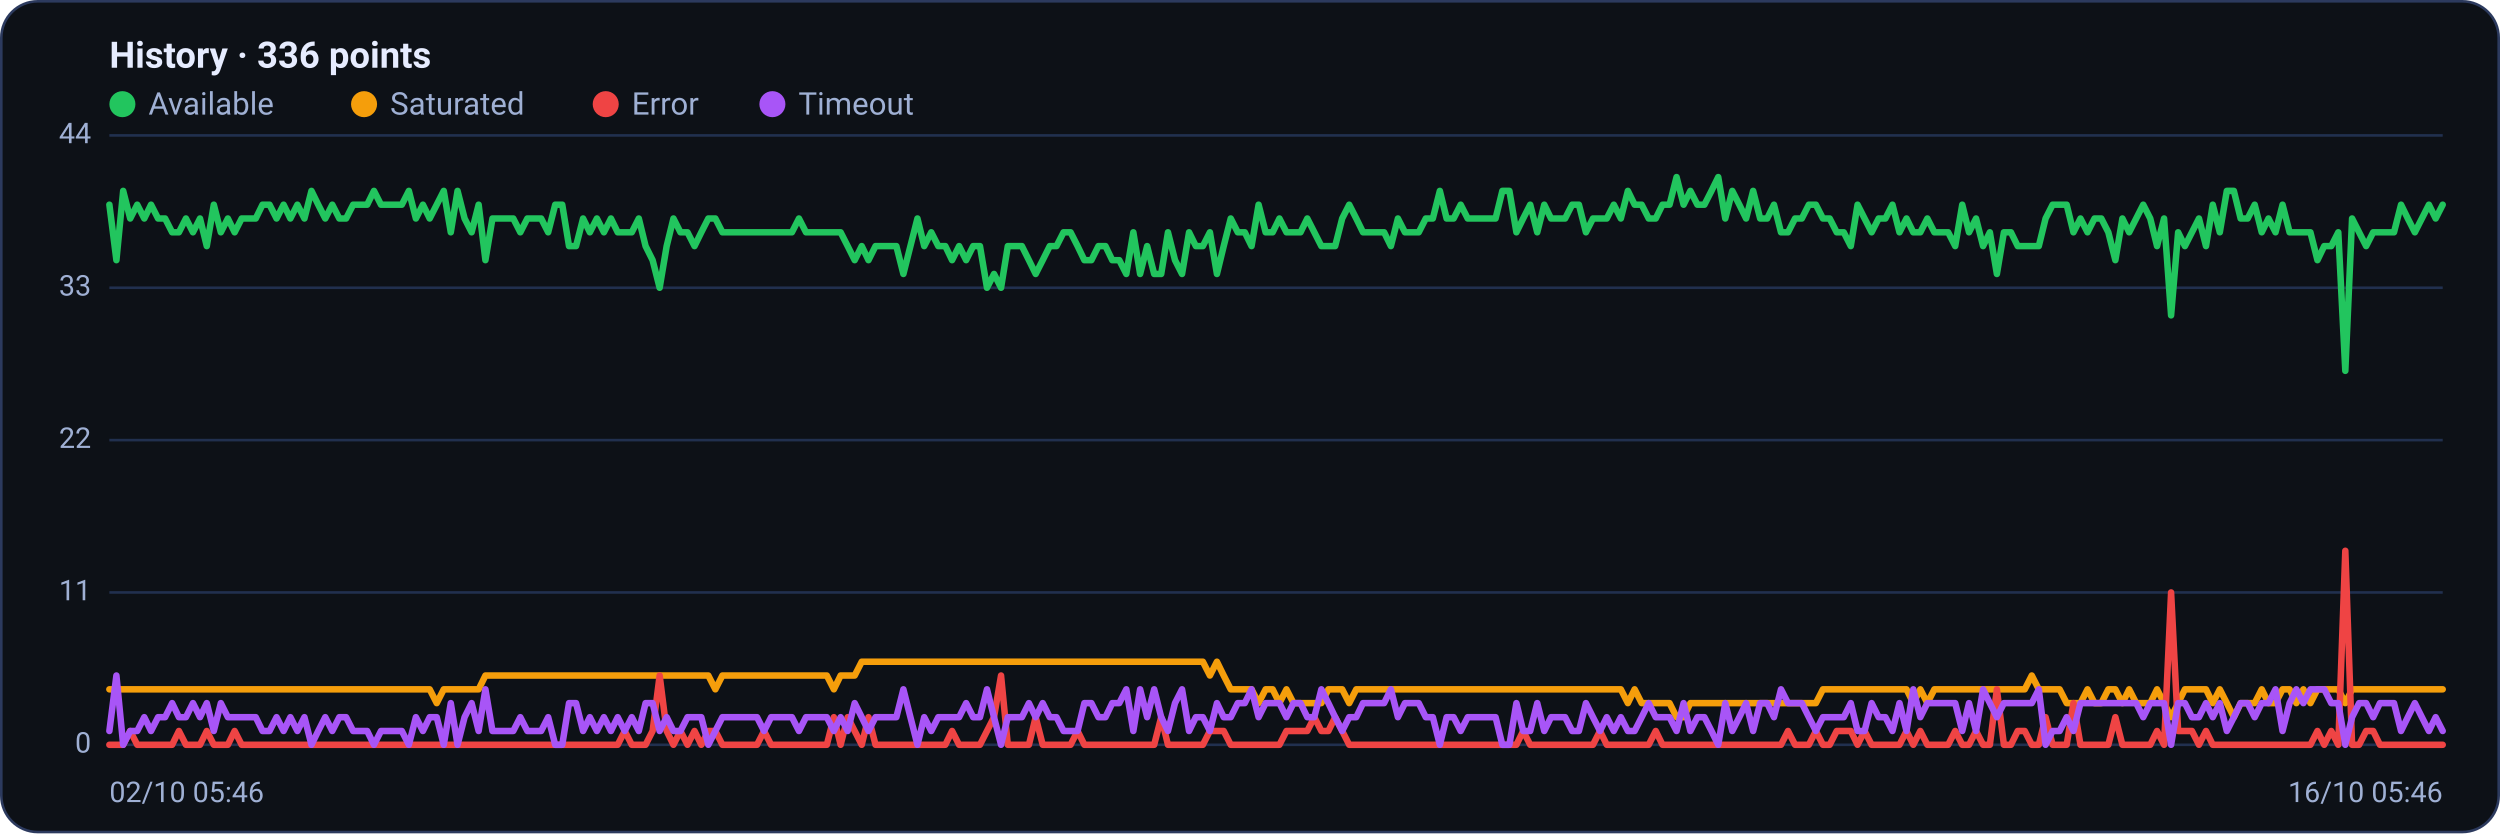
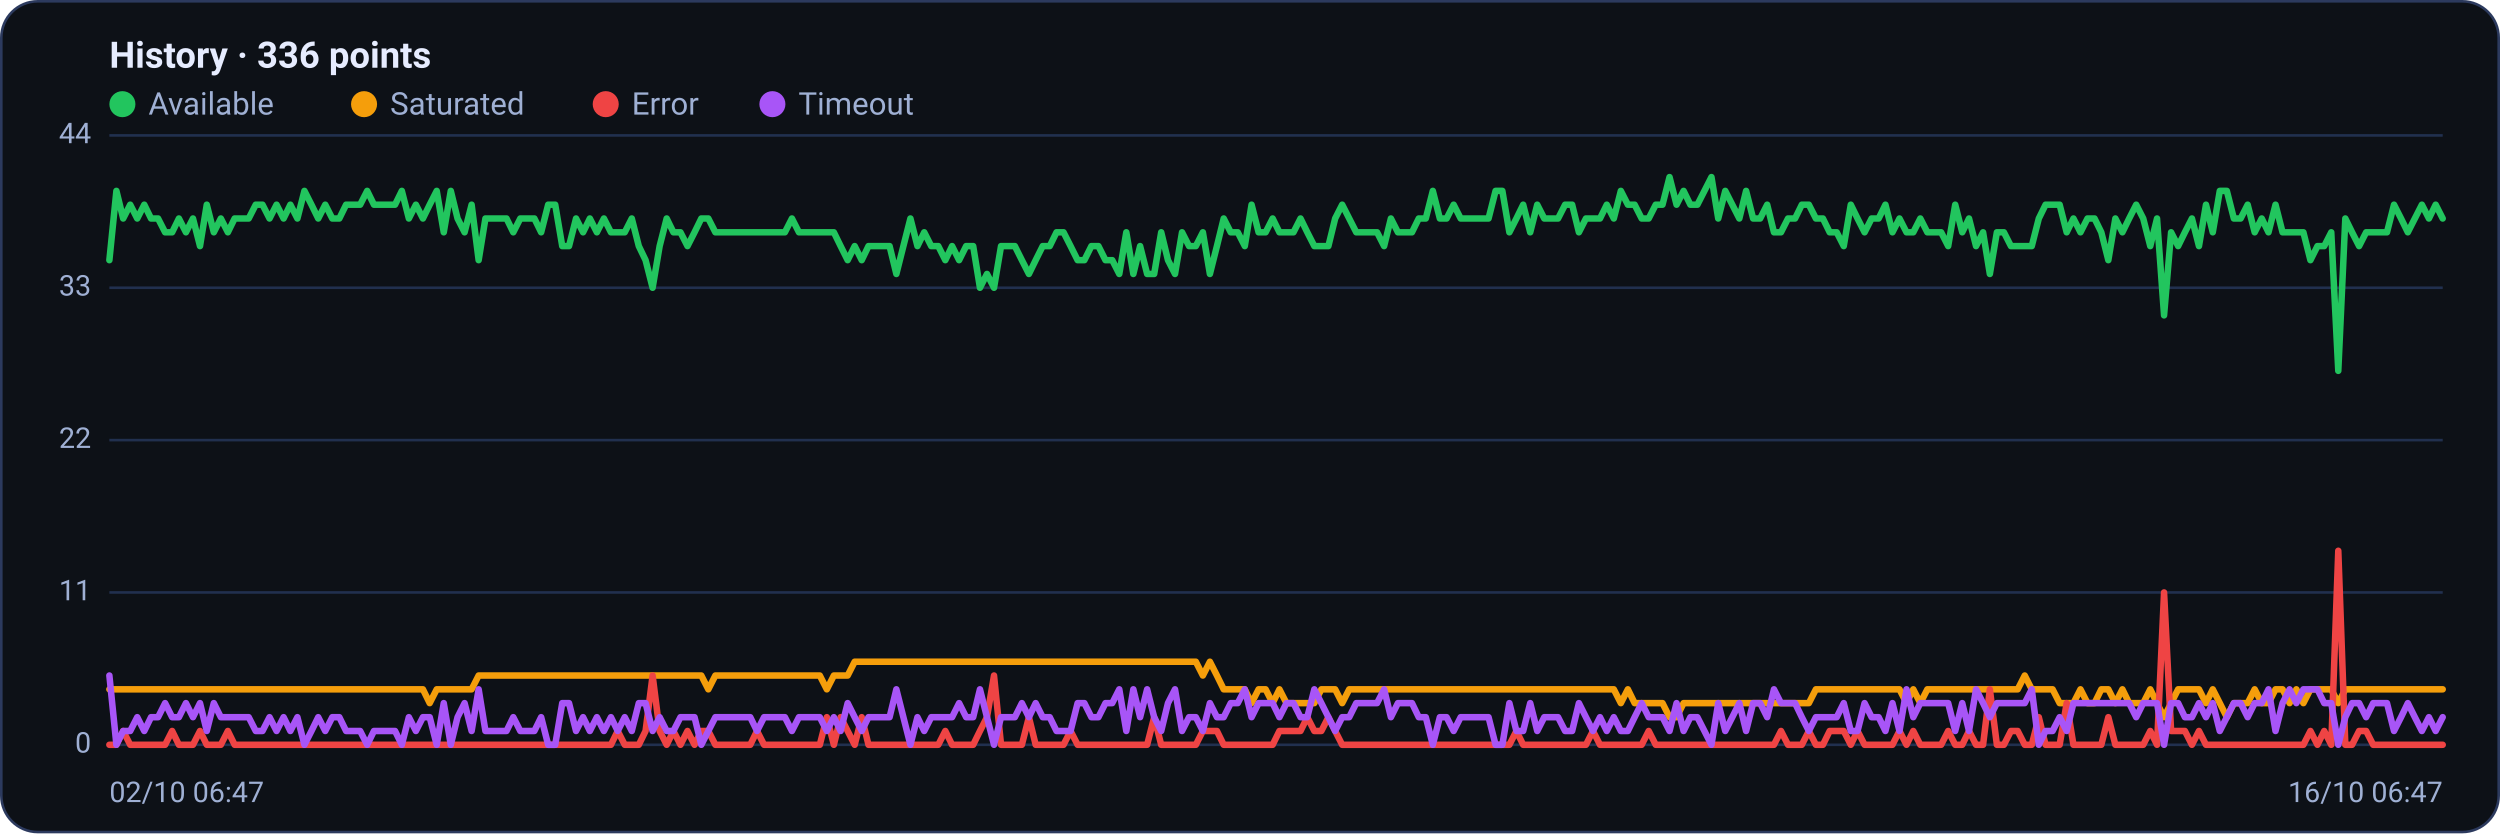
<svg xmlns="http://www.w3.org/2000/svg" viewBox="0 0 960 320" width="960" height="320" font-family="Segoe UI, system-ui, -apple-system, Roboto, Helvetica, Arial, sans-serif" role="img" aria-label="Availability history per region">
  <rect x="0.5" y="0.5" width="959" height="319" rx="14" fill="#0d1117" stroke="#2c3a5e" />
  <text x="42" y="26" font-size="14" font-weight="600" fill="#e6ecff">History · 336 points</text>
  <circle cx="47" cy="40" r="5" fill="#22c55e" />
  <text x="57" y="44" font-size="12" fill="#9fb0d4">Available</text>
  <circle cx="139.8" cy="40" r="5" fill="#f59e0b" />
  <text x="149.8" y="44" font-size="12" fill="#9fb0d4">Saturated</text>
  <circle cx="232.6" cy="40" r="5" fill="#ef4444" />
  <text x="242.6" y="44" font-size="12" fill="#9fb0d4">Error</text>
  <circle cx="296.6" cy="40" r="5" fill="#a855f7" />
  <text x="306.6" y="44" font-size="12" fill="#9fb0d4">Timeout</text>
  <line x1="42" y1="286.0" x2="938" y2="286.0" stroke="#21304f" stroke-width="1" />
  <text x="35" y="289.0" text-anchor="end" font-size="11" fill="#9fb0d4">0</text>
  <line x1="42" y1="227.5" x2="938" y2="227.5" stroke="#21304f" stroke-width="1" />
  <text x="35" y="230.5" text-anchor="end" font-size="11" fill="#9fb0d4">11</text>
  <line x1="42" y1="169.0" x2="938" y2="169.0" stroke="#21304f" stroke-width="1" />
  <text x="35" y="172.0" text-anchor="end" font-size="11" fill="#9fb0d4">22</text>
  <line x1="42" y1="110.5" x2="938" y2="110.5" stroke="#21304f" stroke-width="1" />
  <text x="35" y="113.5" text-anchor="end" font-size="11" fill="#9fb0d4">33</text>
  <line x1="42" y1="52.0" x2="938" y2="52.0" stroke="#21304f" stroke-width="1" />
  <text x="35" y="55.0" text-anchor="end" font-size="11" fill="#9fb0d4">44</text>
-   <polyline fill="none" stroke="#22c55e" stroke-width="2.5" stroke-linejoin="round" stroke-linecap="round" points="42.0,78.6 44.7,99.9 47.3,73.3 50.0,83.9 52.7,78.6 55.4,83.9 58.0,78.6 60.7,83.9 63.4,83.9 66.1,89.2 68.7,89.2 71.4,83.9 74.1,89.2 76.8,83.9 79.4,94.5 82.1,78.6 84.8,89.2 87.5,83.9 90.1,89.2 92.8,83.9 95.5,83.9 98.2,83.9 100.8,78.6 103.5,78.6 106.2,83.9 108.9,78.6 111.5,83.9 114.2,78.6 116.9,83.9 119.6,73.3 122.2,78.6 124.9,83.9 127.6,78.6 130.3,83.9 132.9,83.9 135.6,78.6 138.3,78.6 141.0,78.6 143.6,73.3 146.3,78.6 149.0,78.6 151.7,78.6 154.3,78.6 157.0,73.3 159.7,83.9 162.4,78.6 165.0,83.9 167.7,78.6 170.4,73.3 173.1,89.2 175.7,73.3 178.4,83.9 181.1,89.2 183.8,78.6 186.4,99.9 189.1,83.9 191.8,83.9 194.5,83.9 197.1,83.9 199.8,89.2 202.5,83.9 205.2,83.9 207.8,83.9 210.5,89.2 213.2,78.6 215.9,78.6 218.5,94.5 221.2,94.5 223.9,83.9 226.5,89.2 229.2,83.9 231.9,89.2 234.6,83.9 237.2,89.2 239.9,89.2 242.6,89.2 245.3,83.9 247.9,94.5 250.6,99.9 253.3,110.5 256.0,94.5 258.6,83.9 261.3,89.2 264.0,89.2 266.7,94.5 269.3,89.2 272.0,83.9 274.7,83.9 277.4,89.2 280.0,89.2 282.7,89.2 285.4,89.2 288.1,89.2 290.7,89.2 293.4,89.2 296.1,89.2 298.8,89.2 301.4,89.2 304.1,89.2 306.8,83.9 309.5,89.2 312.1,89.2 314.8,89.2 317.5,89.2 320.2,89.2 322.8,89.2 325.5,94.5 328.2,99.9 330.9,94.5 333.5,99.9 336.2,94.5 338.9,94.5 341.6,94.5 344.2,94.5 346.9,105.2 349.6,94.5 352.3,83.9 354.9,94.5 357.6,89.2 360.3,94.5 363.0,94.5 365.6,99.9 368.3,94.5 371.0,99.9 373.7,94.5 376.3,94.5 379.0,110.5 381.7,105.2 384.4,110.5 387.0,94.5 389.7,94.5 392.4,94.5 395.1,99.9 397.7,105.2 400.4,99.9 403.1,94.5 405.7,94.5 408.4,89.2 411.1,89.2 413.8,94.5 416.4,99.9 419.1,99.9 421.8,94.5 424.5,94.5 427.1,99.9 429.8,99.9 432.5,105.2 435.2,89.2 437.8,105.2 440.5,94.5 443.2,105.2 445.9,105.2 448.5,89.2 451.2,99.9 453.9,105.2 456.6,89.2 459.2,94.5 461.9,94.5 464.6,89.2 467.3,105.2 469.9,94.5 472.6,83.9 475.3,89.2 478.0,89.2 480.6,94.5 483.3,78.6 486.0,89.2 488.7,89.2 491.3,83.9 494.0,89.2 496.7,89.2 499.4,89.2 502.0,83.9 504.7,89.2 507.4,94.5 510.1,94.5 512.7,94.5 515.4,83.9 518.1,78.6 520.8,83.9 523.4,89.2 526.1,89.2 528.8,89.2 531.5,89.2 534.1,94.5 536.8,83.9 539.5,89.2 542.2,89.2 544.8,89.2 547.5,83.9 550.2,83.9 552.9,73.3 555.5,83.9 558.2,83.9 560.9,78.6 563.6,83.9 566.2,83.9 568.9,83.9 571.6,83.9 574.3,83.9 576.9,73.3 579.6,73.3 582.3,89.2 584.9,83.9 587.6,78.6 590.3,89.2 593.0,78.6 595.6,83.9 598.3,83.9 601.0,83.9 603.7,78.6 606.3,78.6 609.0,89.2 611.7,83.9 614.4,83.9 617.0,83.9 619.7,78.6 622.4,83.9 625.1,73.3 627.7,78.6 630.4,78.6 633.1,83.9 635.8,83.9 638.4,78.6 641.1,78.6 643.8,68.0 646.5,78.6 649.1,73.3 651.8,78.6 654.5,78.6 657.2,73.3 659.8,68.0 662.5,83.9 665.2,73.3 667.9,78.6 670.5,83.9 673.2,73.3 675.9,83.9 678.6,83.9 681.2,78.6 683.9,89.2 686.6,89.2 689.3,83.9 691.9,83.9 694.6,78.6 697.3,78.6 700.0,83.9 702.6,83.9 705.3,89.2 708.0,89.2 710.7,94.5 713.3,78.6 716.0,83.9 718.7,89.2 721.4,83.9 724.0,83.9 726.7,78.6 729.4,89.2 732.1,83.9 734.7,89.2 737.4,89.2 740.1,83.9 742.8,89.2 745.4,89.2 748.1,89.2 750.8,94.5 753.5,78.6 756.1,89.2 758.8,83.9 761.5,94.5 764.1,89.2 766.8,105.2 769.5,89.2 772.2,89.2 774.8,94.5 777.5,94.5 780.2,94.5 782.9,94.5 785.5,83.9 788.2,78.6 790.9,78.6 793.6,78.6 796.2,89.2 798.9,83.9 801.6,89.2 804.3,83.9 806.9,83.9 809.6,89.2 812.3,99.9 815.0,83.9 817.6,89.2 820.3,83.9 823.0,78.6 825.7,83.9 828.3,94.5 831.0,83.9 833.7,121.1 836.4,89.2 839.0,94.5 841.7,89.2 844.4,83.9 847.1,94.5 849.7,78.6 852.4,89.2 855.1,73.3 857.8,73.3 860.4,83.9 863.1,83.9 865.8,78.6 868.5,89.2 871.1,83.9 873.8,89.2 876.5,78.6 879.2,89.2 881.8,89.2 884.5,89.2 887.2,89.2 889.9,99.9 892.5,94.5 895.2,94.5 897.9,89.2 900.6,142.4 903.2,83.9 905.9,89.2 908.6,94.5 911.3,89.2 913.9,89.2 916.6,89.2 919.3,89.2 922.0,78.6 924.6,83.9 927.3,89.2 930.0,83.9 932.7,78.6 935.3,83.9 938.0,78.6" />
-   <polyline fill="none" stroke="#f59e0b" stroke-width="2.5" stroke-linejoin="round" stroke-linecap="round" points="42.0,264.7 44.7,264.7 47.3,264.7 50.0,264.7 52.7,264.7 55.4,264.7 58.0,264.7 60.7,264.7 63.4,264.7 66.1,264.7 68.7,264.7 71.4,264.7 74.1,264.7 76.8,264.7 79.4,264.7 82.1,264.7 84.8,264.7 87.5,264.7 90.1,264.7 92.8,264.7 95.5,264.7 98.2,264.7 100.8,264.7 103.5,264.7 106.2,264.7 108.9,264.7 111.5,264.7 114.2,264.7 116.9,264.7 119.6,264.7 122.2,264.7 124.9,264.7 127.6,264.7 130.3,264.7 132.9,264.7 135.6,264.7 138.3,264.7 141.0,264.7 143.6,264.7 146.3,264.7 149.0,264.7 151.7,264.7 154.3,264.7 157.0,264.7 159.7,264.7 162.4,264.7 165.0,264.7 167.7,270.0 170.4,264.7 173.1,264.7 175.7,264.7 178.4,264.7 181.1,264.7 183.8,264.7 186.4,259.4 189.1,259.4 191.8,259.4 194.5,259.4 197.1,259.4 199.8,259.4 202.5,259.4 205.2,259.4 207.8,259.4 210.5,259.4 213.2,259.4 215.9,259.4 218.5,259.4 221.2,259.4 223.9,259.4 226.5,259.4 229.2,259.4 231.9,259.4 234.6,259.4 237.2,259.4 239.9,259.4 242.6,259.4 245.3,259.4 247.9,259.4 250.6,259.4 253.3,259.4 256.0,259.4 258.6,259.4 261.3,259.4 264.0,259.4 266.7,259.4 269.3,259.4 272.0,259.4 274.7,264.7 277.4,259.4 280.0,259.4 282.7,259.4 285.4,259.4 288.1,259.4 290.7,259.4 293.4,259.4 296.1,259.4 298.8,259.4 301.4,259.4 304.1,259.4 306.8,259.4 309.5,259.4 312.1,259.4 314.8,259.4 317.5,259.4 320.2,264.7 322.8,259.4 325.5,259.4 328.2,259.4 330.9,254.1 333.5,254.1 336.2,254.1 338.9,254.1 341.6,254.1 344.2,254.1 346.9,254.1 349.6,254.1 352.3,254.1 354.9,254.1 357.6,254.1 360.3,254.1 363.0,254.1 365.6,254.1 368.3,254.1 371.0,254.1 373.7,254.1 376.3,254.1 379.0,254.1 381.7,254.1 384.4,254.1 387.0,254.1 389.7,254.1 392.4,254.1 395.1,254.1 397.7,254.1 400.4,254.1 403.1,254.1 405.7,254.1 408.4,254.1 411.1,254.1 413.8,254.1 416.4,254.1 419.1,254.1 421.8,254.1 424.5,254.1 427.1,254.1 429.8,254.1 432.5,254.1 435.2,254.1 437.8,254.1 440.5,254.1 443.2,254.1 445.9,254.1 448.5,254.1 451.2,254.1 453.9,254.1 456.6,254.1 459.2,254.1 461.9,254.1 464.6,259.4 467.3,254.1 469.9,259.4 472.6,264.7 475.3,264.7 478.0,264.7 480.6,264.7 483.3,270.0 486.0,264.7 488.7,264.7 491.3,270.0 494.0,264.7 496.7,270.0 499.4,270.0 502.0,270.0 504.7,270.0 507.4,270.0 510.1,264.7 512.7,264.7 515.4,264.7 518.1,270.0 520.8,264.7 523.4,264.7 526.1,264.7 528.8,264.7 531.5,264.7 534.1,264.7 536.8,264.7 539.5,264.7 542.2,264.7 544.8,264.7 547.5,264.7 550.2,264.7 552.9,264.7 555.5,264.7 558.2,264.7 560.9,264.7 563.6,264.7 566.2,264.7 568.9,264.7 571.6,264.7 574.3,264.7 576.9,264.7 579.6,264.7 582.3,264.7 584.9,264.7 587.6,264.7 590.3,264.7 593.0,264.7 595.6,264.7 598.3,264.7 601.0,264.7 603.7,264.7 606.3,264.7 609.0,264.7 611.7,264.7 614.4,264.7 617.0,264.7 619.7,264.7 622.4,264.7 625.1,270.0 627.7,264.7 630.4,270.0 633.1,270.0 635.8,270.0 638.4,270.0 641.1,270.0 643.8,275.4 646.5,275.4 649.1,270.0 651.8,270.0 654.5,270.0 657.2,270.0 659.8,270.0 662.5,270.0 665.2,270.0 667.9,270.0 670.5,270.0 673.2,270.0 675.9,270.0 678.6,270.0 681.2,270.0 683.9,270.0 686.6,270.0 689.3,270.0 691.9,270.0 694.6,270.0 697.3,270.0 700.0,264.7 702.6,264.7 705.3,264.7 708.0,264.7 710.7,264.7 713.3,264.7 716.0,264.7 718.7,264.7 721.4,264.7 724.0,264.7 726.7,264.7 729.4,264.7 732.1,264.7 734.7,270.0 737.4,264.7 740.1,270.0 742.8,264.7 745.4,264.7 748.1,264.7 750.8,264.7 753.5,264.7 756.1,264.7 758.8,264.7 761.5,264.7 764.1,264.7 766.8,264.7 769.5,264.7 772.2,264.7 774.8,264.7 777.5,264.7 780.2,259.4 782.9,264.7 785.5,264.7 788.2,264.7 790.9,264.7 793.6,270.0 796.2,270.0 798.9,270.0 801.6,264.7 804.3,270.0 806.9,270.0 809.6,264.7 812.3,264.7 815.0,270.0 817.6,264.7 820.3,270.0 823.0,270.0 825.7,270.0 828.3,264.7 831.0,270.0 833.7,275.4 836.4,270.0 839.0,264.7 841.7,264.7 844.4,264.7 847.1,264.7 849.7,270.0 852.4,264.7 855.1,270.0 857.8,275.4 860.4,270.0 863.1,270.0 865.8,270.0 868.5,264.7 871.1,270.0 873.8,270.0 876.5,264.7 879.2,264.7 881.8,270.0 884.5,264.7 887.2,270.0 889.9,264.7 892.5,264.7 895.2,264.7 897.9,264.7 900.6,270.0 903.2,264.7 905.9,264.7 908.6,264.7 911.3,264.7 913.9,264.7 916.6,264.7 919.3,264.7 922.0,264.7 924.6,264.7 927.3,264.7 930.0,264.7 932.7,264.7 935.3,264.7 938.0,264.7" />
-   <polyline fill="none" stroke="#ef4444" stroke-width="2.5" stroke-linejoin="round" stroke-linecap="round" points="42.0,286.0 44.7,286.0 47.3,286.0 50.0,280.7 52.7,286.0 55.4,286.0 58.0,286.0 60.7,286.0 63.4,286.0 66.1,286.0 68.7,280.7 71.4,286.0 74.1,286.0 76.8,286.0 79.4,280.7 82.1,286.0 84.8,286.0 87.5,286.0 90.1,280.7 92.8,286.0 95.5,286.0 98.2,286.0 100.8,286.0 103.5,286.0 106.2,286.0 108.9,286.0 111.5,286.0 114.2,286.0 116.9,286.0 119.6,286.0 122.2,286.0 124.9,286.0 127.6,286.0 130.3,286.0 132.9,286.0 135.6,286.0 138.3,286.0 141.0,286.0 143.6,286.0 146.3,286.0 149.0,286.0 151.7,286.0 154.3,286.0 157.0,286.0 159.7,286.0 162.4,286.0 165.0,286.0 167.7,286.0 170.4,286.0 173.1,286.0 175.7,286.0 178.4,286.0 181.1,286.0 183.8,286.0 186.4,286.0 189.1,286.0 191.8,286.0 194.5,286.0 197.1,286.0 199.8,286.0 202.5,286.0 205.2,286.0 207.8,286.0 210.5,286.0 213.2,286.0 215.9,286.0 218.5,286.0 221.2,286.0 223.9,286.0 226.5,286.0 229.2,286.0 231.9,286.0 234.6,286.0 237.2,286.0 239.9,280.7 242.6,286.0 245.3,286.0 247.9,286.0 250.6,280.7 253.3,259.4 256.0,280.7 258.6,286.0 261.3,280.7 264.0,286.0 266.7,280.7 269.3,286.0 272.0,280.7 274.7,280.7 277.4,286.0 280.0,286.0 282.7,286.0 285.4,286.0 288.1,286.0 290.7,286.0 293.4,280.7 296.1,286.0 298.8,286.0 301.4,286.0 304.1,286.0 306.8,286.0 309.5,286.0 312.1,286.0 314.8,286.0 317.5,286.0 320.2,275.4 322.8,286.0 325.5,275.4 328.2,280.7 330.9,286.0 333.5,275.4 336.2,286.0 338.9,286.0 341.6,286.0 344.2,286.0 346.9,286.0 349.6,286.0 352.3,286.0 354.9,286.0 357.6,286.0 360.3,286.0 363.0,286.0 365.6,280.7 368.3,286.0 371.0,286.0 373.7,286.0 376.3,286.0 379.0,280.7 381.7,275.4 384.4,259.4 387.0,286.0 389.7,286.0 392.4,286.0 395.1,286.0 397.7,275.4 400.4,286.0 403.1,286.0 405.7,286.0 408.4,286.0 411.1,286.0 413.8,280.7 416.4,286.0 419.1,286.0 421.8,286.0 424.5,286.0 427.1,286.0 429.8,286.0 432.5,286.0 435.2,286.0 437.8,286.0 440.5,286.0 443.2,286.0 445.9,275.4 448.5,286.0 451.2,286.0 453.9,286.0 456.6,286.0 459.2,286.0 461.9,286.0 464.6,280.7 467.3,280.7 469.9,280.7 472.6,286.0 475.3,286.0 478.0,286.0 480.6,286.0 483.3,286.0 486.0,286.0 488.7,286.0 491.3,286.0 494.0,280.7 496.7,280.7 499.4,280.7 502.0,280.7 504.7,275.4 507.4,280.7 510.1,280.7 512.7,275.4 515.4,280.7 518.1,286.0 520.8,286.0 523.4,286.0 526.1,286.0 528.8,286.0 531.5,286.0 534.1,286.0 536.8,286.0 539.5,286.0 542.2,286.0 544.8,286.0 547.5,286.0 550.2,286.0 552.9,286.0 555.5,286.0 558.2,286.0 560.9,286.0 563.6,286.0 566.2,286.0 568.9,286.0 571.6,286.0 574.3,286.0 576.9,286.0 579.6,286.0 582.3,286.0 584.9,280.7 587.6,286.0 590.3,286.0 593.0,286.0 595.6,286.0 598.3,286.0 601.0,286.0 603.7,286.0 606.3,286.0 609.0,286.0 611.7,286.0 614.4,280.7 617.0,286.0 619.7,286.0 622.4,286.0 625.1,286.0 627.7,286.0 630.4,286.0 633.1,286.0 635.8,280.7 638.4,286.0 641.1,286.0 643.8,286.0 646.5,286.0 649.1,286.0 651.8,286.0 654.5,286.0 657.2,286.0 659.8,286.0 662.5,286.0 665.2,286.0 667.9,286.0 670.5,286.0 673.2,286.0 675.9,286.0 678.6,286.0 681.2,286.0 683.9,286.0 686.6,280.7 689.3,286.0 691.9,286.0 694.6,286.0 697.3,280.7 700.0,286.0 702.6,286.0 705.3,280.7 708.0,280.7 710.7,280.7 713.3,286.0 716.0,280.7 718.7,286.0 721.4,286.0 724.0,286.0 726.7,286.0 729.4,286.0 732.1,280.7 734.7,286.0 737.4,280.7 740.1,286.0 742.8,286.0 745.4,286.0 748.1,286.0 750.8,280.7 753.5,286.0 756.1,286.0 758.8,280.7 761.5,286.0 764.1,286.0 766.8,264.7 769.5,286.0 772.2,286.0 774.8,280.7 777.5,280.7 780.2,286.0 782.9,286.0 785.5,275.4 788.2,286.0 790.9,286.0 793.6,286.0 796.2,270.0 798.9,286.0 801.6,286.0 804.3,286.0 806.9,286.0 809.6,286.0 812.3,275.4 815.0,286.0 817.6,286.0 820.3,286.0 823.0,286.0 825.7,286.0 828.3,280.7 831.0,286.0 833.7,227.5 836.4,280.7 839.0,280.7 841.7,280.7 844.4,286.0 847.1,280.7 849.7,286.0 852.4,286.0 855.1,286.0 857.8,286.0 860.4,286.0 863.1,286.0 865.8,286.0 868.5,286.0 871.1,286.0 873.8,286.0 876.5,286.0 879.2,286.0 881.8,286.0 884.5,286.0 887.2,286.0 889.9,280.7 892.5,286.0 895.2,280.7 897.9,286.0 900.6,211.5 903.2,286.0 905.9,286.0 908.6,280.7 911.3,280.7 913.9,286.0 916.6,286.0 919.3,286.0 922.0,286.0 924.6,286.0 927.3,286.0 930.0,286.0 932.7,286.0 935.3,286.0 938.0,286.0" />
-   <polyline fill="none" stroke="#a855f7" stroke-width="2.5" stroke-linejoin="round" stroke-linecap="round" points="42.0,280.7 44.7,259.4 47.3,286.0 50.0,280.7 52.7,280.7 55.4,275.4 58.0,280.7 60.7,275.4 63.4,275.4 66.1,270.0 68.7,275.4 71.4,275.4 74.1,270.0 76.8,275.4 79.4,270.0 82.1,280.7 84.8,270.0 87.5,275.4 90.1,275.4 92.8,275.4 95.5,275.4 98.2,275.4 100.8,280.7 103.5,280.7 106.2,275.4 108.9,280.7 111.5,275.4 114.2,280.7 116.9,275.4 119.6,286.0 122.2,280.7 124.9,275.4 127.6,280.7 130.3,275.4 132.9,275.4 135.6,280.7 138.3,280.7 141.0,280.7 143.6,286.0 146.3,280.7 149.0,280.7 151.7,280.7 154.3,280.7 157.0,286.0 159.7,275.4 162.4,280.7 165.0,275.4 167.7,275.4 170.4,286.0 173.1,270.0 175.7,286.0 178.4,275.4 181.1,270.0 183.8,280.7 186.4,264.7 189.1,280.7 191.8,280.7 194.5,280.7 197.1,280.7 199.8,275.4 202.5,280.7 205.2,280.7 207.8,280.7 210.5,275.4 213.2,286.0 215.9,286.0 218.5,270.0 221.2,270.0 223.9,280.7 226.5,275.4 229.2,280.7 231.9,275.4 234.6,280.7 237.2,275.4 239.9,280.7 242.6,275.4 245.3,280.7 247.9,270.0 250.6,270.0 253.3,280.7 256.0,275.4 258.6,280.7 261.3,280.7 264.0,275.4 266.7,275.4 269.3,275.4 272.0,286.0 274.7,280.7 277.4,275.4 280.0,275.4 282.7,275.4 285.4,275.4 288.1,275.4 290.7,275.4 293.4,280.7 296.1,275.4 298.8,275.4 301.4,275.4 304.1,275.4 306.8,280.7 309.5,275.4 312.1,275.4 314.8,275.4 317.5,275.4 320.2,280.7 322.8,275.4 325.5,280.7 328.2,270.0 330.9,275.4 333.5,280.7 336.2,275.4 338.9,275.4 341.6,275.4 344.2,275.4 346.9,264.7 349.6,275.4 352.3,286.0 354.9,275.4 357.6,280.7 360.3,275.4 363.0,275.4 365.6,275.4 368.3,275.4 371.0,270.0 373.7,275.4 376.3,275.4 379.0,264.7 381.7,275.4 384.4,286.0 387.0,275.4 389.7,275.4 392.4,275.4 395.1,270.0 397.7,275.4 400.4,270.0 403.1,275.4 405.7,275.4 408.4,280.7 411.1,280.7 413.8,280.7 416.4,270.0 419.1,270.0 421.8,275.4 424.5,275.4 427.1,270.0 429.8,270.0 432.5,264.7 435.2,280.7 437.8,264.7 440.5,275.4 443.2,264.7 445.9,275.4 448.5,280.7 451.2,270.0 453.9,264.7 456.6,280.7 459.2,275.4 461.9,275.4 464.6,280.7 467.3,270.0 469.9,275.4 472.6,275.4 475.3,270.0 478.0,270.0 480.6,264.7 483.3,275.4 486.0,270.0 488.7,270.0 491.3,270.0 494.0,275.4 496.7,270.0 499.4,270.0 502.0,275.4 504.7,275.4 507.4,264.7 510.1,270.0 512.7,275.4 515.4,280.7 518.1,275.4 520.8,275.4 523.4,270.0 526.1,270.0 528.8,270.0 531.5,270.0 534.1,264.7 536.8,275.4 539.5,270.0 542.2,270.0 544.8,270.0 547.5,275.4 550.2,275.4 552.9,286.0 555.5,275.4 558.2,275.4 560.9,280.7 563.6,275.4 566.2,275.4 568.9,275.4 571.6,275.4 574.3,275.4 576.9,286.0 579.6,286.0 582.3,270.0 584.9,280.7 587.6,280.7 590.3,270.0 593.0,280.7 595.6,275.4 598.3,275.4 601.0,275.4 603.7,280.7 606.3,280.7 609.0,270.0 611.7,275.4 614.4,280.7 617.0,275.4 619.7,280.7 622.4,275.4 625.1,280.7 627.7,280.7 630.4,275.4 633.1,270.0 635.8,275.4 638.4,275.4 641.1,275.4 643.8,280.7 646.5,270.0 649.1,280.7 651.8,275.4 654.5,275.4 657.2,280.7 659.8,286.0 662.5,270.0 665.2,280.7 667.9,275.4 670.5,270.0 673.2,280.7 675.9,270.0 678.6,270.0 681.2,275.4 683.9,264.7 686.6,270.0 689.3,270.0 691.9,270.0 694.6,275.4 697.3,280.7 700.0,275.4 702.6,275.4 705.3,275.4 708.0,275.4 710.7,270.0 713.3,280.7 716.0,280.7 718.7,270.0 721.4,275.4 724.0,275.4 726.7,280.7 729.4,270.0 732.1,280.7 734.7,264.7 737.4,275.4 740.1,270.0 742.8,270.0 745.4,270.0 748.1,270.0 750.8,270.0 753.5,280.7 756.1,270.0 758.8,280.7 761.5,264.7 764.1,270.0 766.8,275.4 769.5,270.0 772.2,270.0 774.8,270.0 777.5,270.0 780.2,270.0 782.9,264.7 785.5,286.0 788.2,280.7 790.9,280.7 793.6,275.4 796.2,280.7 798.9,270.0 801.6,270.0 804.3,270.0 806.9,270.0 809.6,270.0 812.3,270.0 815.0,270.0 817.6,270.0 820.3,270.0 823.0,275.4 825.7,270.0 828.3,270.0 831.0,270.0 833.7,286.0 836.4,270.0 839.0,270.0 841.7,275.4 844.4,275.4 847.1,270.0 849.7,275.4 852.4,270.0 855.1,280.7 857.8,275.4 860.4,270.0 863.1,270.0 865.8,275.4 868.5,270.0 871.1,270.0 873.8,264.7 876.5,280.7 879.2,270.0 881.8,264.7 884.5,270.0 887.2,264.7 889.9,264.7 892.5,264.7 895.2,270.0 897.9,270.0 900.6,286.0 903.2,275.4 905.9,270.0 908.6,270.0 911.3,275.4 913.9,270.0 916.6,270.0 919.3,270.0 922.0,280.7 924.6,275.4 927.3,270.0 930.0,275.4 932.7,280.7 935.3,275.4 938.0,280.7" />
-   <text x="42" y="308" font-size="11" fill="#9fb0d4">02/10 05:46</text>
-   <text x="938" y="308" text-anchor="end" font-size="11" fill="#9fb0d4">16/10 05:46</text>
+   <polyline fill="none" stroke="#22c55e" stroke-width="2.5" stroke-linejoin="round" stroke-linecap="round" points="42.0,99.9 44.7,73.3 47.3,83.9 50.0,78.6 52.7,83.9 55.4,78.6 58.0,83.9 60.7,83.9 63.4,89.2 66.1,89.2 68.7,83.9 71.4,89.2 74.1,83.9 76.8,94.5 79.4,78.6 82.1,89.2 84.8,83.9 87.5,89.2 90.1,83.9 92.8,83.9 95.5,83.9 98.2,78.6 100.8,78.6 103.5,83.9 106.2,78.6 108.9,83.9 111.5,78.6 114.2,83.9 116.9,73.3 119.6,78.6 122.2,83.9 124.9,78.6 127.6,83.9 130.3,83.9 132.9,78.6 135.6,78.6 138.3,78.6 141.0,73.3 143.6,78.6 146.3,78.6 149.0,78.6 151.7,78.6 154.3,73.3 157.0,83.9 159.7,78.6 162.4,83.9 165.0,78.6 167.7,73.3 170.4,89.2 173.1,73.3 175.7,83.9 178.4,89.2 181.1,78.6 183.8,99.9 186.4,83.9 189.1,83.9 191.8,83.9 194.5,83.9 197.1,89.2 199.8,83.9 202.5,83.9 205.2,83.9 207.8,89.2 210.5,78.6 213.2,78.6 215.9,94.5 218.5,94.5 221.2,83.9 223.9,89.2 226.5,83.9 229.2,89.2 231.9,83.9 234.6,89.2 237.2,89.2 239.9,89.2 242.6,83.9 245.3,94.5 247.9,99.9 250.6,110.5 253.3,94.5 256.0,83.9 258.6,89.2 261.3,89.2 264.0,94.5 266.7,89.2 269.3,83.9 272.0,83.9 274.7,89.2 277.4,89.2 280.0,89.2 282.7,89.2 285.4,89.2 288.1,89.2 290.7,89.2 293.4,89.2 296.1,89.2 298.8,89.2 301.4,89.2 304.1,83.9 306.8,89.2 309.5,89.2 312.1,89.2 314.8,89.2 317.5,89.2 320.2,89.2 322.8,94.5 325.5,99.9 328.2,94.5 330.9,99.9 333.5,94.5 336.2,94.5 338.9,94.5 341.6,94.5 344.2,105.2 346.9,94.5 349.6,83.9 352.3,94.5 354.9,89.2 357.6,94.5 360.3,94.5 363.0,99.9 365.6,94.5 368.3,99.9 371.0,94.5 373.7,94.5 376.3,110.5 379.0,105.2 381.7,110.5 384.4,94.5 387.0,94.5 389.7,94.5 392.4,99.9 395.1,105.2 397.7,99.9 400.4,94.5 403.1,94.5 405.7,89.2 408.4,89.2 411.1,94.5 413.8,99.9 416.4,99.9 419.1,94.5 421.8,94.5 424.5,99.9 427.1,99.9 429.8,105.2 432.5,89.2 435.2,105.2 437.8,94.5 440.5,105.2 443.2,105.2 445.9,89.2 448.5,99.9 451.2,105.2 453.9,89.2 456.6,94.5 459.2,94.5 461.9,89.2 464.6,105.2 467.3,94.5 469.9,83.9 472.6,89.2 475.3,89.2 478.0,94.5 480.6,78.6 483.3,89.2 486.0,89.2 488.7,83.9 491.3,89.2 494.0,89.2 496.7,89.2 499.4,83.9 502.0,89.2 504.7,94.5 507.4,94.5 510.1,94.5 512.7,83.9 515.4,78.6 518.1,83.9 520.8,89.2 523.4,89.2 526.1,89.2 528.8,89.2 531.5,94.5 534.1,83.9 536.8,89.2 539.5,89.2 542.2,89.2 544.8,83.9 547.5,83.9 550.2,73.3 552.9,83.9 555.5,83.9 558.2,78.6 560.9,83.9 563.6,83.9 566.2,83.9 568.9,83.9 571.6,83.9 574.3,73.3 576.9,73.3 579.6,89.2 582.3,83.9 584.9,78.6 587.6,89.2 590.3,78.6 593.0,83.9 595.6,83.9 598.3,83.9 601.0,78.6 603.7,78.6 606.3,89.2 609.0,83.9 611.7,83.9 614.4,83.9 617.0,78.6 619.7,83.9 622.4,73.3 625.1,78.6 627.7,78.6 630.4,83.9 633.1,83.9 635.8,78.6 638.4,78.6 641.1,68.0 643.8,78.6 646.5,73.3 649.1,78.6 651.8,78.6 654.5,73.3 657.2,68.0 659.8,83.9 662.5,73.3 665.2,78.6 667.9,83.9 670.5,73.3 673.2,83.9 675.9,83.9 678.6,78.6 681.2,89.2 683.9,89.2 686.6,83.9 689.3,83.9 691.9,78.6 694.6,78.6 697.3,83.9 700.0,83.9 702.6,89.2 705.3,89.2 708.0,94.5 710.7,78.6 713.3,83.9 716.0,89.2 718.7,83.9 721.4,83.9 724.0,78.6 726.7,89.2 729.4,83.9 732.1,89.2 734.7,89.2 737.4,83.9 740.1,89.2 742.8,89.2 745.4,89.2 748.1,94.5 750.8,78.6 753.5,89.2 756.1,83.9 758.8,94.5 761.5,89.2 764.1,105.2 766.8,89.2 769.5,89.2 772.2,94.5 774.8,94.5 777.5,94.5 780.2,94.5 782.9,83.9 785.5,78.6 788.2,78.6 790.9,78.6 793.6,89.2 796.2,83.9 798.9,89.2 801.6,83.9 804.3,83.9 806.9,89.2 809.6,99.9 812.3,83.9 815.0,89.2 817.6,83.9 820.3,78.6 823.0,83.9 825.7,94.5 828.3,83.9 831.0,121.1 833.7,89.2 836.4,94.5 839.0,89.2 841.7,83.9 844.4,94.5 847.1,78.6 849.7,89.2 852.4,73.3 855.1,73.3 857.8,83.9 860.4,83.9 863.1,78.6 865.8,89.2 868.5,83.9 871.1,89.2 873.8,78.6 876.5,89.2 879.2,89.2 881.8,89.2 884.5,89.2 887.2,99.9 889.9,94.5 892.5,94.5 895.2,89.2 897.9,142.4 900.6,83.9 903.2,89.2 905.9,94.5 908.6,89.2 911.3,89.2 913.9,89.2 916.6,89.2 919.3,78.6 922.0,83.9 924.6,89.2 927.3,83.9 930.0,78.6 932.7,83.9 935.3,78.6 938.0,83.9" />
+   <polyline fill="none" stroke="#f59e0b" stroke-width="2.5" stroke-linejoin="round" stroke-linecap="round" points="42.0,264.7 44.7,264.7 47.3,264.7 50.0,264.7 52.7,264.7 55.4,264.7 58.0,264.7 60.7,264.7 63.4,264.7 66.1,264.7 68.7,264.7 71.4,264.7 74.1,264.7 76.8,264.7 79.4,264.7 82.1,264.7 84.8,264.7 87.5,264.7 90.1,264.7 92.8,264.7 95.5,264.7 98.2,264.7 100.8,264.7 103.5,264.7 106.2,264.7 108.9,264.7 111.5,264.7 114.2,264.7 116.9,264.7 119.6,264.7 122.2,264.7 124.9,264.7 127.6,264.7 130.3,264.7 132.9,264.7 135.6,264.7 138.3,264.7 141.0,264.7 143.6,264.7 146.3,264.7 149.0,264.7 151.7,264.7 154.3,264.7 157.0,264.7 159.7,264.7 162.4,264.7 165.0,270.0 167.7,264.7 170.4,264.7 173.1,264.7 175.7,264.7 178.4,264.7 181.1,264.7 183.8,259.4 186.4,259.4 189.1,259.4 191.8,259.4 194.5,259.4 197.1,259.4 199.8,259.4 202.5,259.4 205.2,259.4 207.8,259.4 210.5,259.4 213.2,259.4 215.9,259.4 218.5,259.4 221.2,259.4 223.9,259.4 226.5,259.4 229.2,259.4 231.9,259.4 234.6,259.4 237.2,259.4 239.9,259.4 242.6,259.4 245.3,259.4 247.9,259.4 250.6,259.4 253.3,259.4 256.0,259.4 258.6,259.4 261.3,259.4 264.0,259.4 266.7,259.4 269.3,259.4 272.0,264.7 274.7,259.4 277.4,259.4 280.0,259.4 282.7,259.4 285.4,259.4 288.1,259.4 290.7,259.4 293.4,259.4 296.1,259.4 298.8,259.4 301.4,259.4 304.1,259.4 306.8,259.4 309.5,259.4 312.1,259.4 314.8,259.4 317.5,264.7 320.2,259.4 322.8,259.4 325.5,259.4 328.2,254.1 330.9,254.1 333.5,254.1 336.2,254.1 338.9,254.1 341.6,254.1 344.2,254.1 346.9,254.1 349.6,254.1 352.3,254.1 354.9,254.1 357.6,254.1 360.3,254.1 363.0,254.1 365.6,254.1 368.3,254.1 371.0,254.1 373.7,254.1 376.3,254.1 379.0,254.1 381.7,254.1 384.4,254.1 387.0,254.1 389.7,254.1 392.4,254.1 395.1,254.1 397.7,254.1 400.4,254.1 403.1,254.1 405.7,254.1 408.4,254.1 411.1,254.1 413.8,254.1 416.4,254.1 419.1,254.1 421.8,254.1 424.5,254.1 427.1,254.1 429.8,254.1 432.5,254.1 435.2,254.1 437.8,254.1 440.5,254.1 443.2,254.1 445.9,254.1 448.5,254.1 451.2,254.1 453.9,254.1 456.6,254.1 459.2,254.1 461.9,259.4 464.6,254.1 467.3,259.4 469.9,264.7 472.6,264.7 475.3,264.7 478.0,264.7 480.6,270.0 483.3,264.7 486.0,264.7 488.7,270.0 491.3,264.7 494.0,270.0 496.7,270.0 499.4,270.0 502.0,270.0 504.7,270.0 507.4,264.7 510.1,264.7 512.7,264.7 515.4,270.0 518.1,264.7 520.8,264.7 523.4,264.7 526.1,264.7 528.8,264.7 531.5,264.7 534.1,264.7 536.8,264.7 539.5,264.7 542.2,264.7 544.8,264.7 547.5,264.7 550.2,264.7 552.9,264.7 555.5,264.7 558.2,264.7 560.9,264.7 563.6,264.7 566.2,264.7 568.9,264.7 571.6,264.7 574.3,264.7 576.9,264.7 579.6,264.7 582.3,264.7 584.9,264.7 587.6,264.7 590.3,264.7 593.0,264.7 595.6,264.7 598.3,264.7 601.0,264.7 603.7,264.7 606.3,264.7 609.0,264.7 611.7,264.7 614.4,264.7 617.0,264.7 619.7,264.7 622.4,270.0 625.1,264.7 627.7,270.0 630.4,270.0 633.1,270.0 635.8,270.0 638.4,270.0 641.1,275.4 643.8,275.4 646.5,270.0 649.1,270.0 651.8,270.0 654.5,270.0 657.2,270.0 659.8,270.0 662.5,270.0 665.2,270.0 667.9,270.0 670.5,270.0 673.2,270.0 675.9,270.0 678.6,270.0 681.2,270.0 683.9,270.0 686.6,270.0 689.3,270.0 691.9,270.0 694.6,270.0 697.3,264.7 700.0,264.7 702.6,264.7 705.3,264.7 708.0,264.7 710.7,264.7 713.3,264.7 716.0,264.7 718.7,264.7 721.4,264.7 724.0,264.7 726.7,264.7 729.4,264.7 732.1,270.0 734.7,264.7 737.4,270.0 740.1,264.7 742.8,264.7 745.4,264.7 748.1,264.7 750.8,264.7 753.5,264.7 756.1,264.7 758.8,264.7 761.5,264.7 764.1,264.7 766.8,264.7 769.5,264.7 772.2,264.7 774.8,264.7 777.5,259.4 780.2,264.7 782.9,264.7 785.5,264.7 788.2,264.7 790.9,270.0 793.6,270.0 796.2,270.0 798.9,264.7 801.6,270.0 804.3,270.0 806.9,264.7 809.6,264.7 812.3,270.0 815.0,264.7 817.6,270.0 820.3,270.0 823.0,270.0 825.7,264.7 828.3,270.0 831.0,275.4 833.7,270.0 836.4,264.7 839.0,264.7 841.7,264.7 844.4,264.7 847.1,270.0 849.7,264.7 852.4,270.0 855.1,275.4 857.8,270.0 860.4,270.0 863.1,270.0 865.8,264.7 868.5,270.0 871.1,270.0 873.8,264.7 876.5,264.7 879.2,270.0 881.8,264.7 884.5,270.0 887.2,264.7 889.9,264.7 892.5,264.7 895.2,264.7 897.9,270.0 900.6,264.7 903.2,264.7 905.9,264.7 908.6,264.7 911.3,264.7 913.9,264.7 916.6,264.7 919.3,264.7 922.0,264.7 924.6,264.7 927.3,264.7 930.0,264.7 932.7,264.7 935.3,264.7 938.0,264.7" />
+   <polyline fill="none" stroke="#ef4444" stroke-width="2.5" stroke-linejoin="round" stroke-linecap="round" points="42.0,286.0 44.7,286.0 47.3,280.7 50.0,286.0 52.7,286.0 55.4,286.0 58.0,286.0 60.7,286.0 63.4,286.0 66.1,280.7 68.7,286.0 71.4,286.0 74.1,286.0 76.8,280.7 79.4,286.0 82.1,286.0 84.8,286.0 87.5,280.7 90.1,286.0 92.8,286.0 95.5,286.0 98.2,286.0 100.8,286.0 103.5,286.0 106.2,286.0 108.9,286.0 111.5,286.0 114.2,286.0 116.9,286.0 119.6,286.0 122.2,286.0 124.9,286.0 127.6,286.0 130.3,286.0 132.9,286.0 135.6,286.0 138.3,286.0 141.0,286.0 143.6,286.0 146.3,286.0 149.0,286.0 151.7,286.0 154.3,286.0 157.0,286.0 159.7,286.0 162.4,286.0 165.0,286.0 167.7,286.0 170.4,286.0 173.1,286.0 175.7,286.0 178.4,286.0 181.1,286.0 183.8,286.0 186.4,286.0 189.1,286.0 191.8,286.0 194.5,286.0 197.1,286.0 199.8,286.0 202.5,286.0 205.2,286.0 207.8,286.0 210.5,286.0 213.2,286.0 215.9,286.0 218.5,286.0 221.2,286.0 223.9,286.0 226.5,286.0 229.2,286.0 231.9,286.0 234.6,286.0 237.2,280.7 239.9,286.0 242.6,286.0 245.3,286.0 247.9,280.7 250.6,259.4 253.3,280.7 256.0,286.0 258.6,280.7 261.3,286.0 264.0,280.7 266.7,286.0 269.3,280.7 272.0,280.7 274.7,286.0 277.4,286.0 280.0,286.0 282.7,286.0 285.4,286.0 288.1,286.0 290.7,280.7 293.4,286.0 296.1,286.0 298.8,286.0 301.4,286.0 304.1,286.0 306.8,286.0 309.5,286.0 312.1,286.0 314.8,286.0 317.5,275.4 320.2,286.0 322.8,275.4 325.5,280.7 328.2,286.0 330.9,275.4 333.5,286.0 336.2,286.0 338.9,286.0 341.6,286.0 344.2,286.0 346.9,286.0 349.6,286.0 352.3,286.0 354.9,286.0 357.6,286.0 360.3,286.0 363.0,280.7 365.6,286.0 368.3,286.0 371.0,286.0 373.7,286.0 376.3,280.7 379.0,275.4 381.7,259.4 384.4,286.0 387.0,286.0 389.7,286.0 392.4,286.0 395.1,275.4 397.7,286.0 400.4,286.0 403.1,286.0 405.7,286.0 408.4,286.0 411.1,280.7 413.8,286.0 416.4,286.0 419.1,286.0 421.8,286.0 424.5,286.0 427.1,286.0 429.8,286.0 432.5,286.0 435.2,286.0 437.8,286.0 440.5,286.0 443.2,275.4 445.9,286.0 448.5,286.0 451.2,286.0 453.9,286.0 456.6,286.0 459.2,286.0 461.9,280.7 464.6,280.7 467.3,280.7 469.9,286.0 472.6,286.0 475.3,286.0 478.0,286.0 480.6,286.0 483.3,286.0 486.0,286.0 488.7,286.0 491.3,280.7 494.0,280.7 496.7,280.7 499.4,280.7 502.0,275.4 504.7,280.7 507.4,280.7 510.1,275.4 512.7,280.7 515.4,286.0 518.1,286.0 520.8,286.0 523.4,286.0 526.1,286.0 528.8,286.0 531.5,286.0 534.1,286.0 536.8,286.0 539.5,286.0 542.2,286.0 544.8,286.0 547.5,286.0 550.2,286.0 552.9,286.0 555.5,286.0 558.2,286.0 560.9,286.0 563.6,286.0 566.2,286.0 568.9,286.0 571.6,286.0 574.3,286.0 576.9,286.0 579.6,286.0 582.3,280.7 584.9,286.0 587.6,286.0 590.3,286.0 593.0,286.0 595.6,286.0 598.3,286.0 601.0,286.0 603.7,286.0 606.3,286.0 609.0,286.0 611.7,280.7 614.4,286.0 617.0,286.0 619.7,286.0 622.4,286.0 625.1,286.0 627.7,286.0 630.4,286.0 633.1,280.7 635.8,286.0 638.4,286.0 641.1,286.0 643.8,286.0 646.5,286.0 649.1,286.0 651.8,286.0 654.5,286.0 657.2,286.0 659.8,286.0 662.5,286.0 665.2,286.0 667.9,286.0 670.5,286.0 673.2,286.0 675.9,286.0 678.6,286.0 681.2,286.0 683.9,280.7 686.6,286.0 689.3,286.0 691.9,286.0 694.6,280.7 697.3,286.0 700.0,286.0 702.6,280.7 705.3,280.7 708.0,280.7 710.7,286.0 713.3,280.7 716.0,286.0 718.7,286.0 721.4,286.0 724.0,286.0 726.7,286.0 729.4,280.7 732.1,286.0 734.7,280.7 737.4,286.0 740.1,286.0 742.8,286.0 745.4,286.0 748.1,280.7 750.8,286.0 753.5,286.0 756.1,280.7 758.8,286.0 761.5,286.0 764.1,264.7 766.8,286.0 769.5,286.0 772.2,280.7 774.8,280.7 777.5,286.0 780.2,286.0 782.9,275.4 785.5,286.0 788.2,286.0 790.9,286.0 793.6,270.0 796.2,286.0 798.9,286.0 801.6,286.0 804.3,286.0 806.9,286.0 809.6,275.4 812.3,286.0 815.0,286.0 817.6,286.0 820.3,286.0 823.0,286.0 825.7,280.7 828.3,286.0 831.0,227.5 833.7,280.7 836.4,280.7 839.0,280.7 841.7,286.0 844.4,280.7 847.1,286.0 849.7,286.0 852.4,286.0 855.1,286.0 857.8,286.0 860.4,286.0 863.1,286.0 865.8,286.0 868.5,286.0 871.1,286.0 873.8,286.0 876.5,286.0 879.2,286.0 881.8,286.0 884.5,286.0 887.2,280.7 889.9,286.0 892.5,280.7 895.2,286.0 897.9,211.5 900.6,286.0 903.2,286.0 905.9,280.7 908.6,280.7 911.3,286.0 913.9,286.0 916.6,286.0 919.3,286.0 922.0,286.0 924.6,286.0 927.3,286.0 930.0,286.0 932.7,286.0 935.3,286.0 938.0,286.0" />
+   <polyline fill="none" stroke="#a855f7" stroke-width="2.5" stroke-linejoin="round" stroke-linecap="round" points="42.0,259.4 44.7,286.0 47.3,280.7 50.0,280.7 52.7,275.4 55.4,280.7 58.0,275.4 60.7,275.4 63.4,270.0 66.1,275.4 68.7,275.4 71.4,270.0 74.1,275.4 76.8,270.0 79.4,280.7 82.1,270.0 84.8,275.4 87.5,275.4 90.1,275.4 92.8,275.4 95.5,275.4 98.2,280.7 100.8,280.7 103.5,275.4 106.2,280.7 108.9,275.4 111.5,280.7 114.2,275.4 116.9,286.0 119.6,280.7 122.2,275.4 124.9,280.7 127.6,275.4 130.3,275.4 132.9,280.7 135.6,280.7 138.3,280.7 141.0,286.0 143.6,280.7 146.3,280.7 149.0,280.7 151.7,280.7 154.3,286.0 157.0,275.4 159.7,280.7 162.4,275.4 165.0,275.4 167.7,286.0 170.4,270.0 173.1,286.0 175.7,275.4 178.4,270.0 181.1,280.7 183.8,264.7 186.4,280.7 189.1,280.7 191.8,280.7 194.5,280.7 197.1,275.4 199.8,280.7 202.5,280.7 205.2,280.7 207.8,275.4 210.5,286.0 213.2,286.0 215.9,270.0 218.5,270.0 221.2,280.7 223.9,275.4 226.5,280.7 229.2,275.4 231.9,280.7 234.6,275.4 237.2,280.7 239.9,275.4 242.6,280.7 245.3,270.0 247.9,270.0 250.6,280.7 253.3,275.4 256.0,280.7 258.6,280.7 261.3,275.4 264.0,275.4 266.7,275.4 269.3,286.0 272.0,280.7 274.7,275.4 277.4,275.4 280.0,275.4 282.7,275.4 285.4,275.4 288.1,275.4 290.7,280.7 293.4,275.4 296.1,275.4 298.8,275.4 301.4,275.4 304.1,280.7 306.8,275.4 309.5,275.4 312.1,275.4 314.8,275.4 317.5,280.7 320.2,275.4 322.8,280.7 325.5,270.0 328.2,275.4 330.9,280.7 333.5,275.4 336.2,275.4 338.9,275.4 341.6,275.4 344.2,264.7 346.9,275.4 349.6,286.0 352.3,275.4 354.9,280.7 357.6,275.4 360.3,275.4 363.0,275.4 365.6,275.4 368.3,270.0 371.0,275.4 373.7,275.4 376.3,264.7 379.0,275.4 381.7,286.0 384.4,275.4 387.0,275.4 389.7,275.4 392.4,270.0 395.1,275.4 397.7,270.0 400.4,275.4 403.1,275.4 405.7,280.7 408.4,280.7 411.1,280.7 413.8,270.0 416.4,270.0 419.1,275.4 421.8,275.4 424.5,270.0 427.1,270.0 429.8,264.7 432.5,280.7 435.2,264.7 437.8,275.4 440.5,264.7 443.2,275.4 445.9,280.7 448.5,270.0 451.2,264.7 453.9,280.7 456.6,275.4 459.2,275.4 461.9,280.7 464.6,270.0 467.3,275.4 469.9,275.4 472.6,270.0 475.3,270.0 478.0,264.7 480.6,275.4 483.3,270.0 486.0,270.0 488.7,270.0 491.3,275.4 494.0,270.0 496.7,270.0 499.4,275.4 502.0,275.4 504.7,264.7 507.4,270.0 510.1,275.4 512.7,280.7 515.4,275.4 518.1,275.4 520.8,270.0 523.4,270.0 526.1,270.0 528.8,270.0 531.5,264.7 534.1,275.4 536.8,270.0 539.5,270.0 542.2,270.0 544.8,275.4 547.5,275.4 550.2,286.0 552.9,275.4 555.5,275.4 558.2,280.7 560.9,275.4 563.6,275.4 566.2,275.4 568.9,275.4 571.6,275.4 574.3,286.0 576.9,286.0 579.6,270.0 582.3,280.7 584.9,280.7 587.6,270.0 590.3,280.7 593.0,275.4 595.6,275.4 598.3,275.4 601.0,280.7 603.7,280.7 606.3,270.0 609.0,275.4 611.7,280.7 614.4,275.4 617.0,280.7 619.7,275.4 622.4,280.7 625.1,280.7 627.7,275.4 630.4,270.0 633.1,275.4 635.8,275.4 638.4,275.4 641.1,280.7 643.8,270.0 646.5,280.7 649.1,275.4 651.8,275.4 654.5,280.7 657.2,286.0 659.8,270.0 662.5,280.7 665.2,275.4 667.9,270.0 670.5,280.7 673.2,270.0 675.9,270.0 678.6,275.4 681.2,264.7 683.9,270.0 686.6,270.0 689.3,270.0 691.9,275.4 694.6,280.7 697.3,275.4 700.0,275.4 702.6,275.4 705.3,275.4 708.0,270.0 710.7,280.7 713.3,280.7 716.0,270.0 718.7,275.4 721.4,275.4 724.0,280.7 726.7,270.0 729.4,280.7 732.1,264.7 734.7,275.4 737.4,270.0 740.1,270.0 742.8,270.0 745.4,270.0 748.1,270.0 750.8,280.7 753.5,270.0 756.1,280.7 758.8,264.7 761.5,270.0 764.1,275.4 766.8,270.0 769.5,270.0 772.2,270.0 774.8,270.0 777.5,270.0 780.2,264.7 782.9,286.0 785.5,280.7 788.2,280.7 790.9,275.4 793.6,280.7 796.2,270.0 798.9,270.0 801.6,270.0 804.3,270.0 806.9,270.0 809.6,270.0 812.3,270.0 815.0,270.0 817.6,270.0 820.3,275.4 823.0,270.0 825.7,270.0 828.3,270.0 831.0,286.0 833.7,270.0 836.4,270.0 839.0,275.4 841.7,275.4 844.4,270.0 847.1,275.4 849.7,270.0 852.4,280.7 855.1,275.4 857.8,270.0 860.4,270.0 863.1,275.4 865.8,270.0 868.5,270.0 871.1,264.7 873.8,280.7 876.5,270.0 879.2,264.7 881.8,270.0 884.5,264.7 887.2,264.7 889.9,264.7 892.5,270.0 895.2,270.0 897.9,286.0 900.6,275.4 903.2,270.0 905.9,270.0 908.6,275.4 911.3,270.0 913.9,270.0 916.6,270.0 919.3,280.7 922.0,275.4 924.6,270.0 927.3,275.4 930.0,280.7 932.7,275.4 935.3,280.7 938.0,275.4" />
+   <text x="42" y="308" font-size="11" fill="#9fb0d4">02/10 06:47</text>
+   <text x="938" y="308" text-anchor="end" font-size="11" fill="#9fb0d4">16/10 06:47</text>
</svg>
